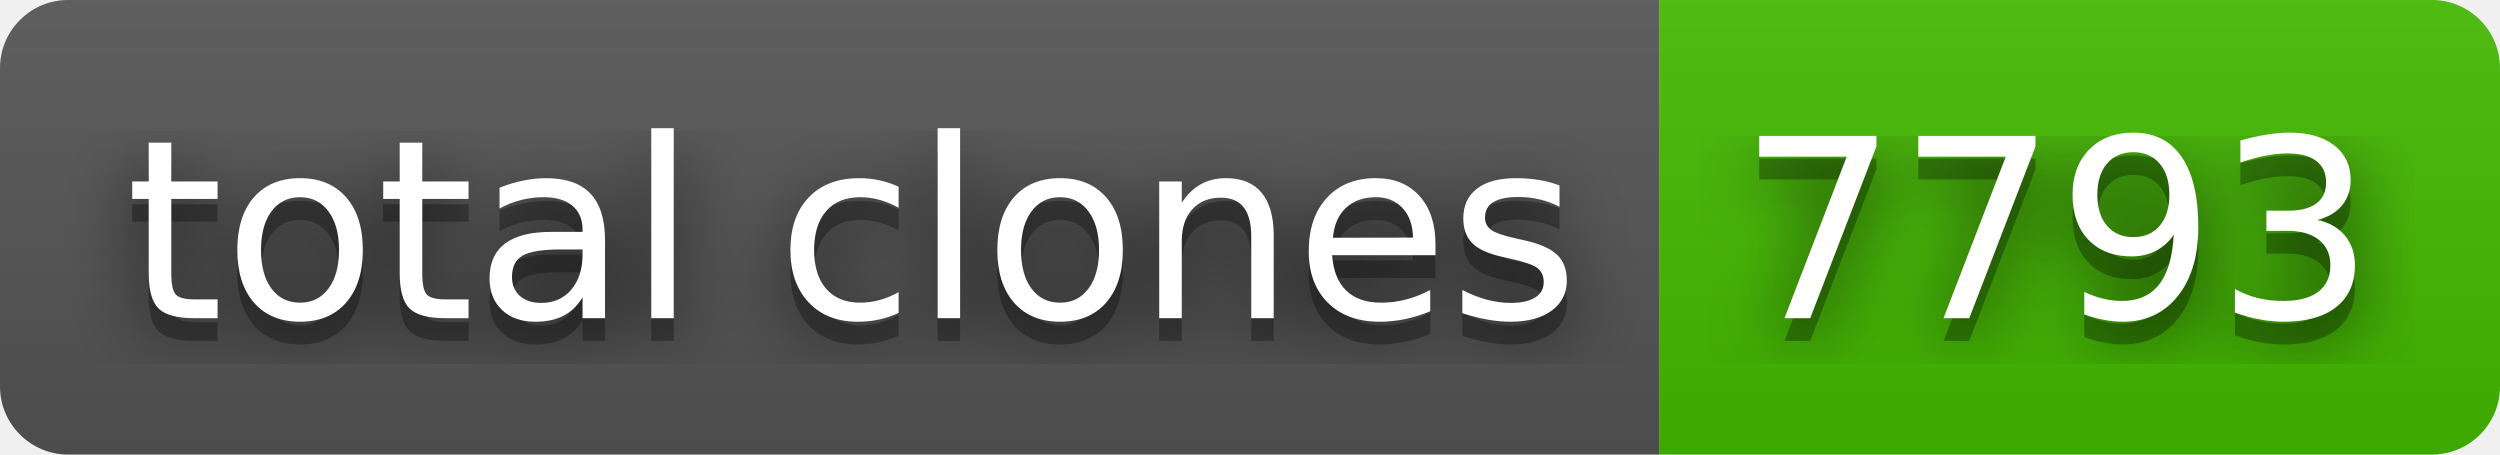
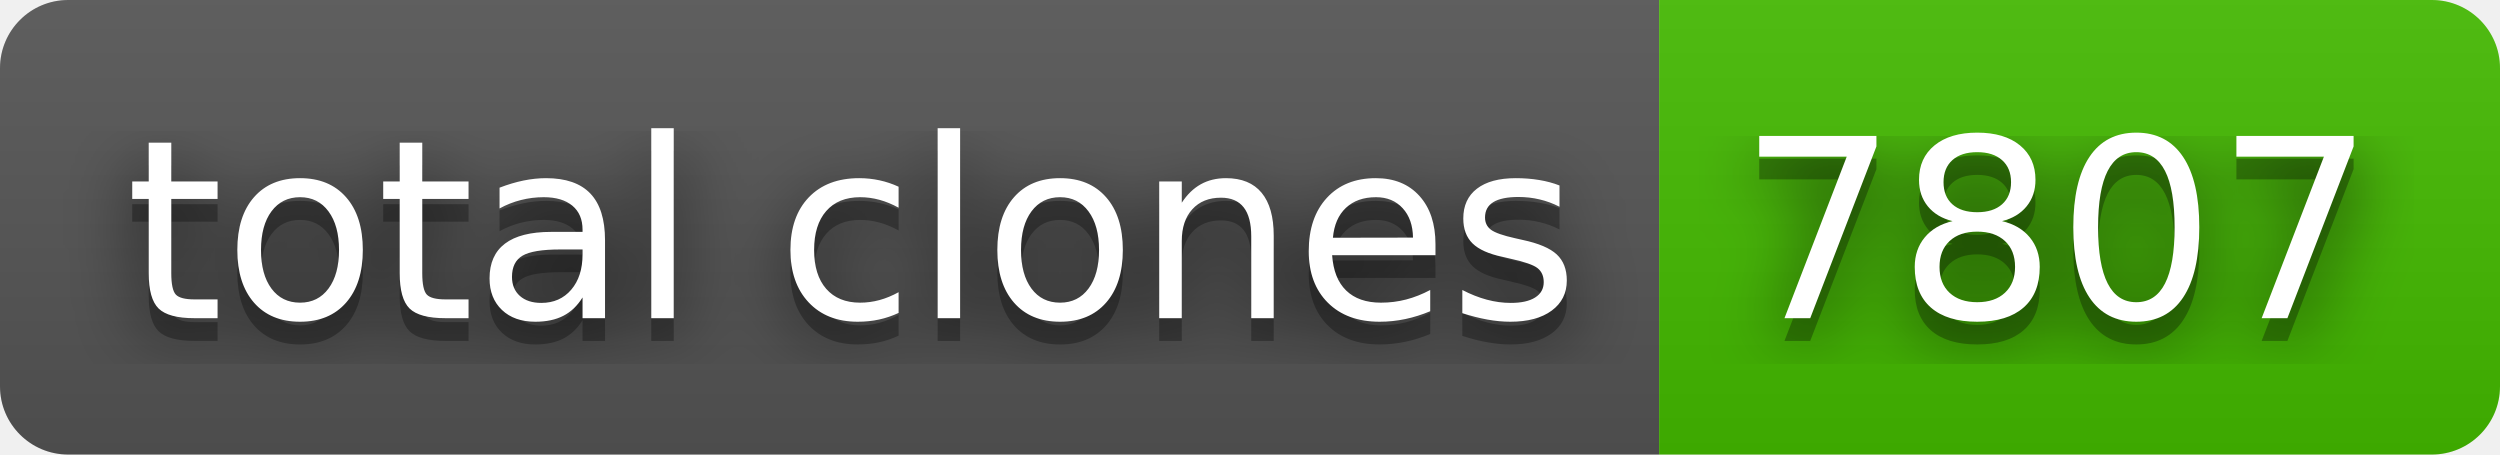
- <svg xmlns="http://www.w3.org/2000/svg" width="110" height="20" role="img" aria-label="total clones: 7793">
+ <svg xmlns="http://www.w3.org/2000/svg" width="110" height="20" role="img" aria-label="total clones: 7807">
  <filter id="blur">
    <feGaussianBlur stdDeviation="16" />
  </filter>
  <linearGradient id="s" x2="0" y2="100%">
    <stop offset="0" stop-color="#bbb" stop-opacity=".1" />
    <stop offset="1" stop-opacity=".1" />
  </linearGradient>
  <clipPath id="r">
    <rect width="110" height="20" rx="3" />
  </clipPath>
  <g clip-path="url(#r)">
    <rect width="73" height="20" fill="#555" />
    <rect x="73" width="37" height="20" fill="#4b0" />
    <rect width="110" height="20" fill="url(#s)" />
  </g>
  <g fill="#fff" text-anchor="middle" font-family="Verdana,Geneva,DejaVu Sans,sans-serif" text-rendering="geometricPrecision" font-size="110">
    <g transform="scale(.1)">
      <g aria-hidden="true" fill="#010101">
        <text x="375" y="150" fill-opacity=".8" filter="url(#blur)" textLength="630">total clones</text>
        <text x="375" y="150" fill-opacity=".3" textLength="630">total clones</text>
      </g>
      <text x="375" y="140" textLength="630">total clones</text>
    </g>
    <g transform="scale(.1)">
      <g aria-hidden="true" fill="#010101">
-         <text x="905" y="150" fill-opacity=".8" filter="url(#blur)" textLength="270">7793</text>
-         <text x="905" y="150" fill-opacity=".3" textLength="270">7793</text>
+         <text x="905" y="150" fill-opacity=".8" filter="url(#blur)" textLength="270">7807</text>
+         <text x="905" y="150" fill-opacity=".3" textLength="270">7807</text>
      </g>
-       <text x="905" y="140" textLength="270">7793</text>
+       <text x="905" y="140" textLength="270">7807</text>
    </g>
  </g>
</svg>
